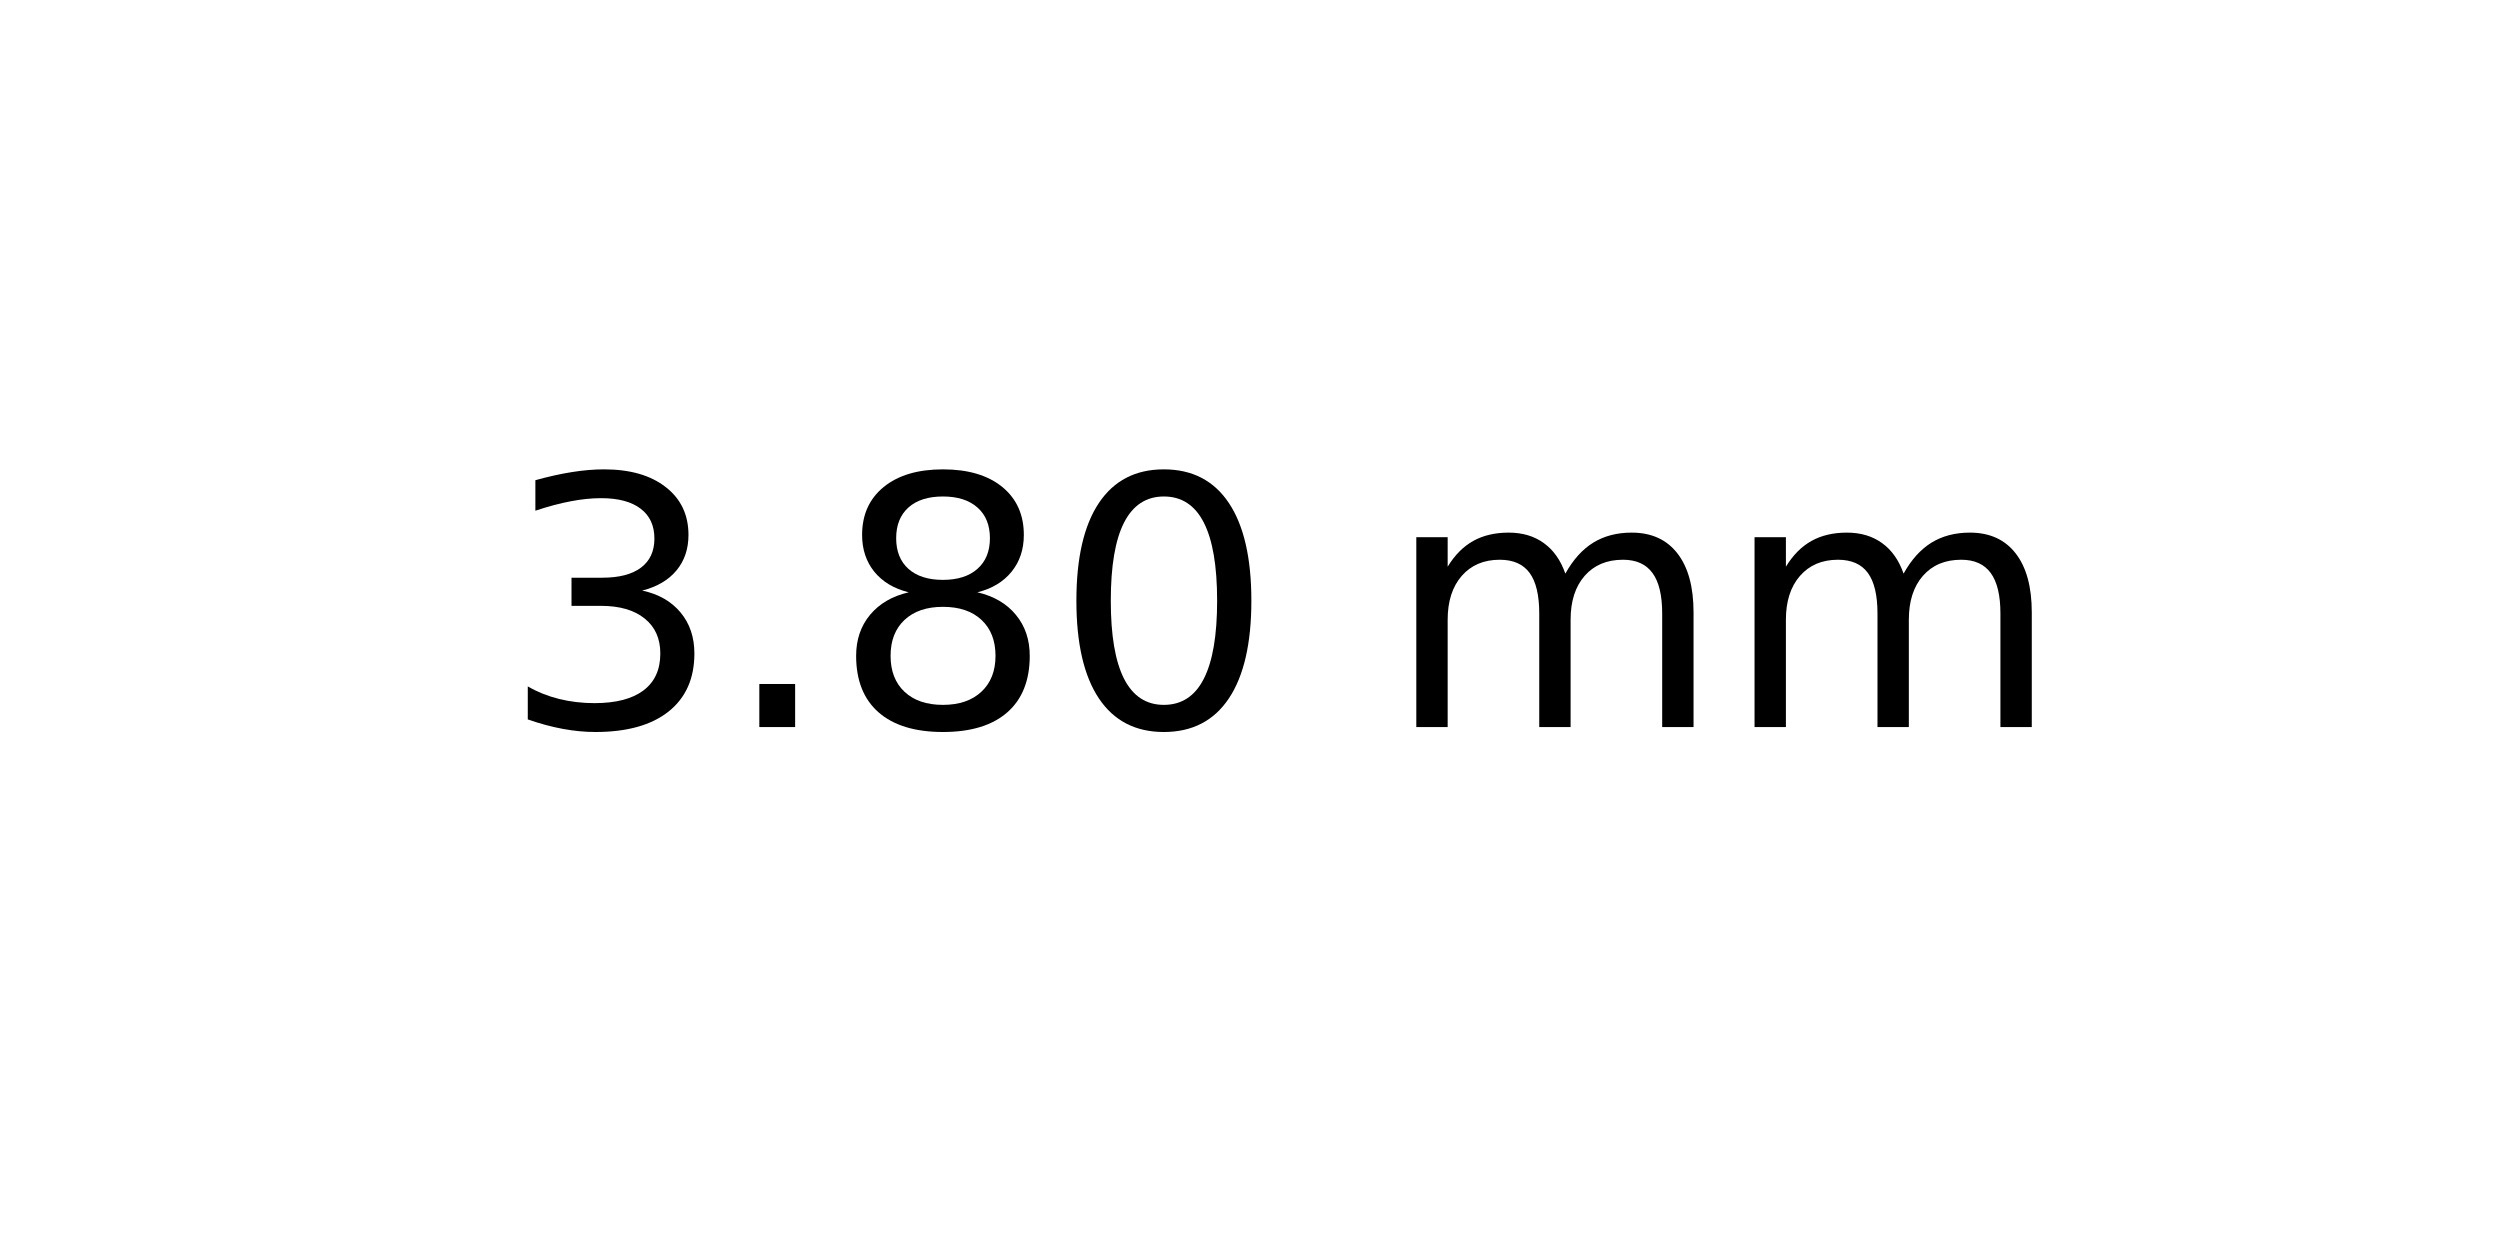
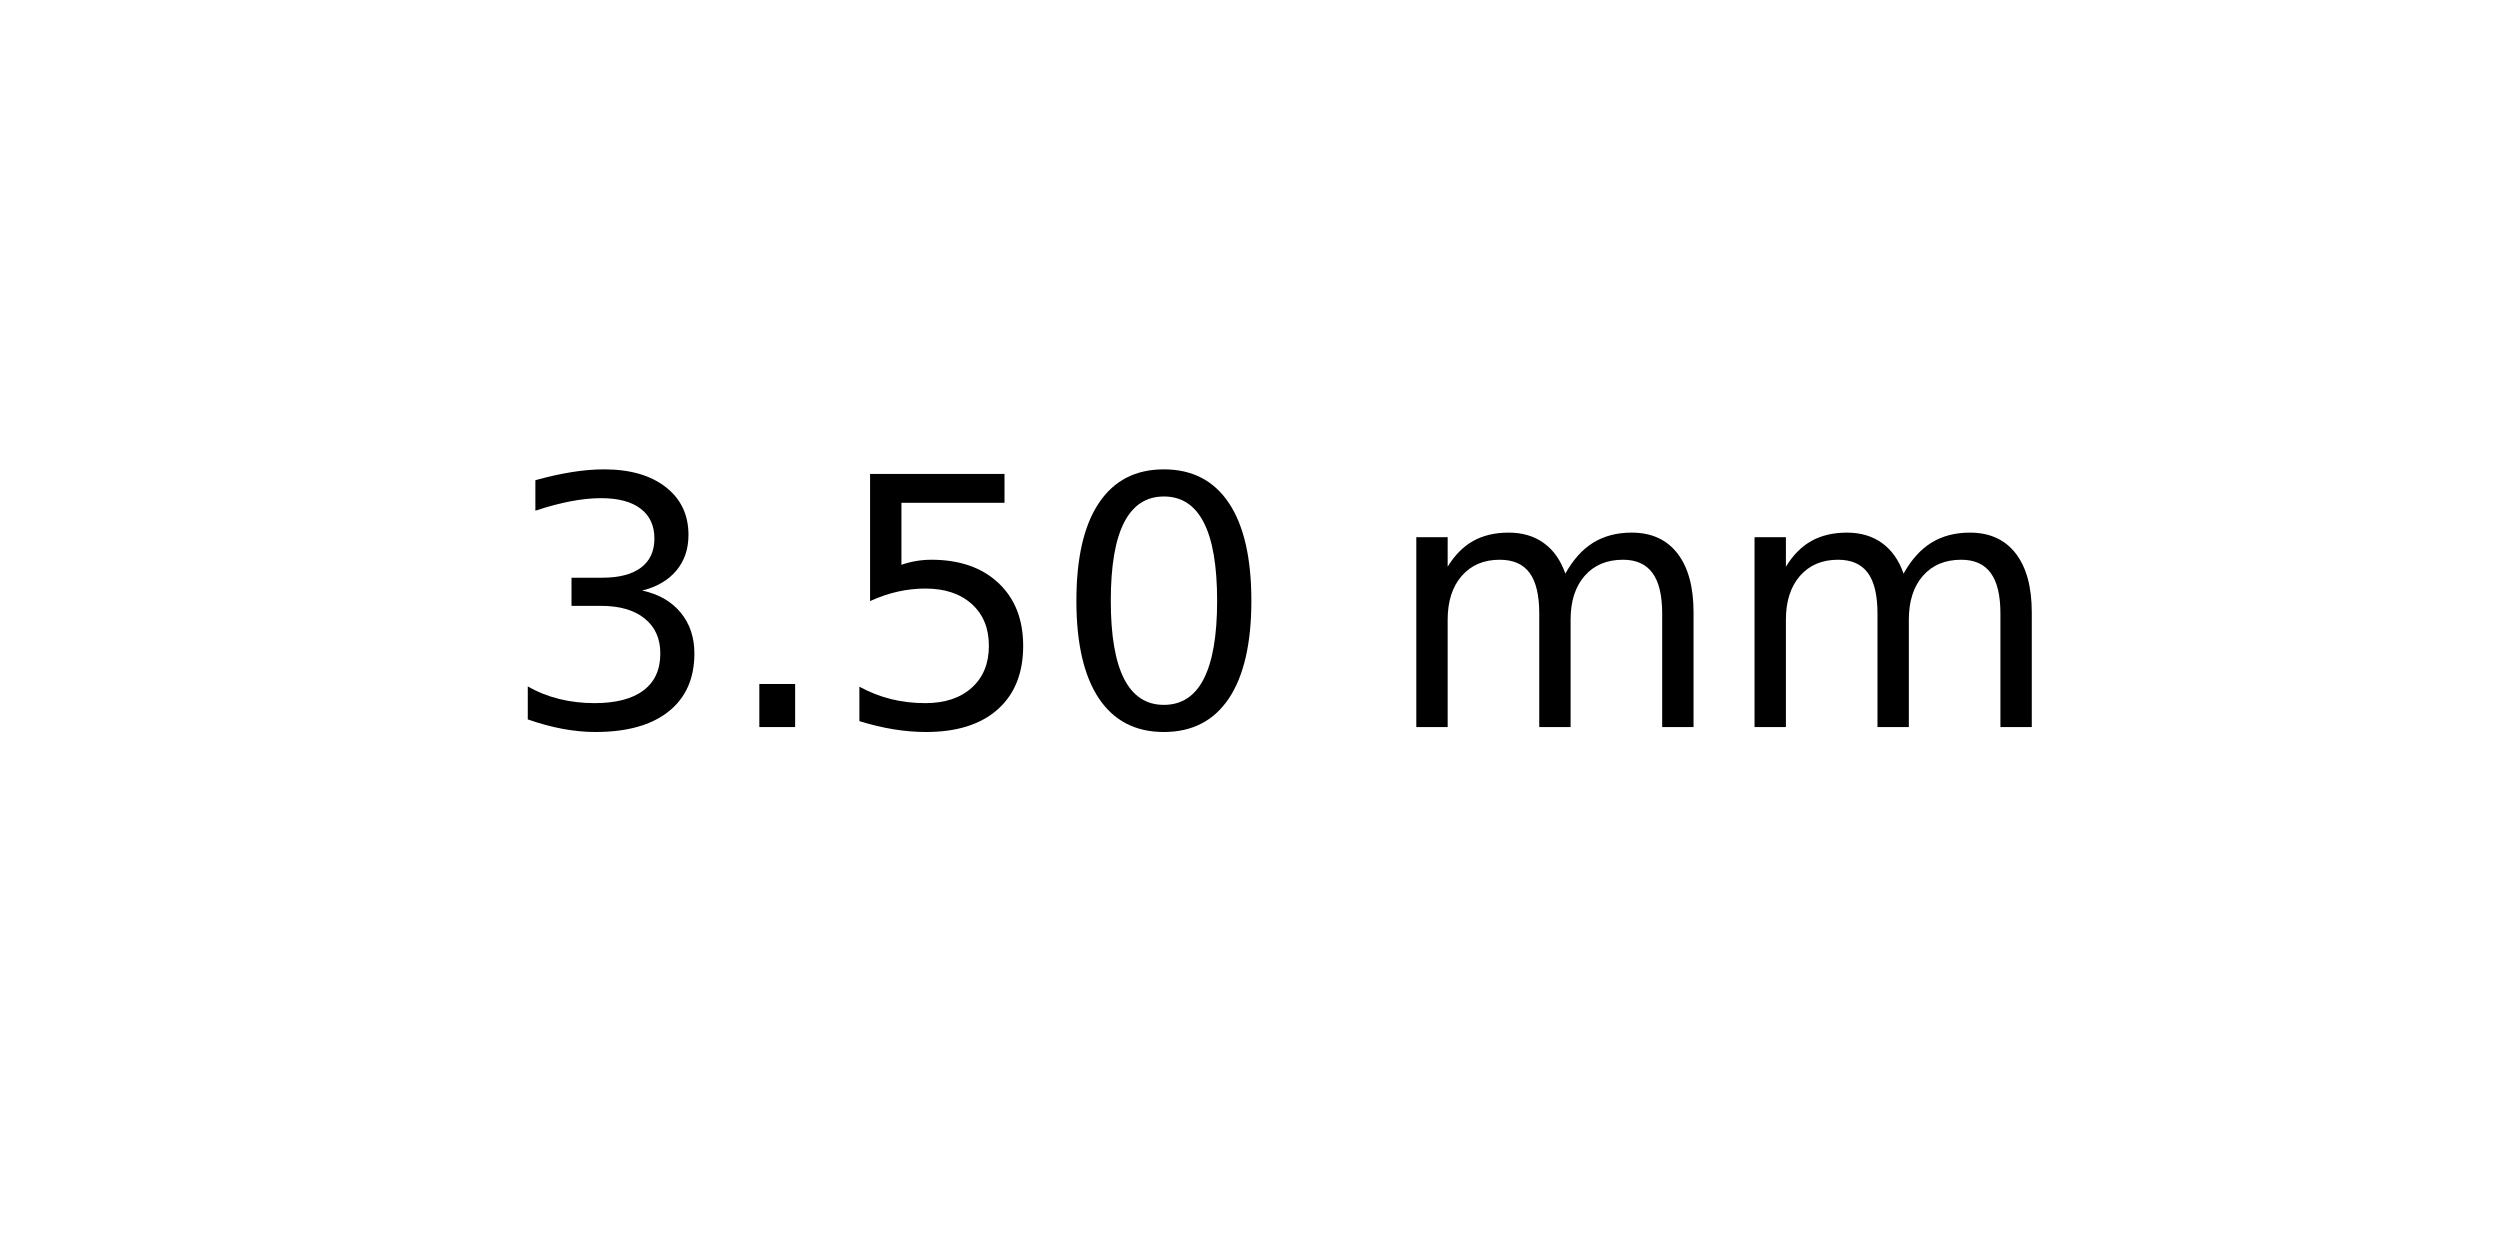
<svg xmlns="http://www.w3.org/2000/svg" xmlns:xlink="http://www.w3.org/1999/xlink" width="72pt" height="36pt" viewBox="0 0 72 36" version="1.1">
  <defs>
    <style type="text/css">*{stroke-linejoin: round; stroke-linecap: butt}</style>
  </defs>
  <g id="figure_1">
    <g id="axes_1">
      <g id="text_1">
        <g transform="translate(14.4375 20.93937) scale(0.1 -0.1)">
          <defs>
            <path id="DejaVuSans-33" d="M 2597 2516  Q 3050 2419 3304 2112  Q 3559 1806 3559 1356  Q 3559 666 3084 287  Q 2609 -91 1734 -91  Q 1441 -91 1130 -33  Q 819 25 488 141  L 488 750  Q 750 597 1062 519  Q 1375 441 1716 441  Q 2309 441 2620 675  Q 2931 909 2931 1356  Q 2931 1769 2642 2001  Q 2353 2234 1838 2234  L 1294 2234  L 1294 2753  L 1863 2753  Q 2328 2753 2575 2939  Q 2822 3125 2822 3475  Q 2822 3834 2567 4026  Q 2313 4219 1838 4219  Q 1578 4219 1281 4162  Q 984 4106 628 3988  L 628 4550  Q 988 4650 1302 4700  Q 1616 4750 1894 4750  Q 2613 4750 3031 4423  Q 3450 4097 3450 3541  Q 3450 3153 3228 2886  Q 3006 2619 2597 2516  z " transform="scale(0.015625)" />
            <path id="DejaVuSans-2e" d="M 684 794  L 1344 794  L 1344 0  L 684 0  L 684 794  z " transform="scale(0.015625)" />
-             <path id="DejaVuSans-38" d="M 2034 2216  Q 1584 2216 1326 1975  Q 1069 1734 1069 1313  Q 1069 891 1326 650  Q 1584 409 2034 409  Q 2484 409 2743 651  Q 3003 894 3003 1313  Q 3003 1734 2745 1975  Q 2488 2216 2034 2216  z M 1403 2484  Q 997 2584 770 2862  Q 544 3141 544 3541  Q 544 4100 942 4425  Q 1341 4750 2034 4750  Q 2731 4750 3128 4425  Q 3525 4100 3525 3541  Q 3525 3141 3298 2862  Q 3072 2584 2669 2484  Q 3125 2378 3379 2068  Q 3634 1759 3634 1313  Q 3634 634 3220 271  Q 2806 -91 2034 -91  Q 1263 -91 848 271  Q 434 634 434 1313  Q 434 1759 690 2068  Q 947 2378 1403 2484  z M 1172 3481  Q 1172 3119 1398 2916  Q 1625 2713 2034 2713  Q 2441 2713 2670 2916  Q 2900 3119 2900 3481  Q 2900 3844 2670 4047  Q 2441 4250 2034 4250  Q 1625 4250 1398 4047  Q 1172 3844 1172 3481  z " transform="scale(0.015625)" />
+             <path id="DejaVuSans-35" d="M 691 4666  L 3169 4666  L 3169 4134  L 1269 4134  L 1269 2991  Q 1406 3038 1543 3061  Q 1681 3084 1819 3084  Q 2600 3084 3056 2656  Q 3513 2228 3513 1497  Q 3513 744 3044 326  Q 2575 -91 1722 -91  Q 1428 -91 1123 -41  Q 819 9 494 109  L 494 744  Q 775 591 1075 516  Q 1375 441 1709 441  Q 2250 441 2565 725  Q 2881 1009 2881 1497  Q 2881 1984 2565 2268  Q 2250 2553 1709 2553  Q 1456 2553 1204 2497  Q 953 2441 691 2322  L 691 4666  z " transform="scale(0.015625)" />
            <path id="DejaVuSans-30" d="M 2034 4250  Q 1547 4250 1301 3770  Q 1056 3291 1056 2328  Q 1056 1369 1301 889  Q 1547 409 2034 409  Q 2525 409 2770 889  Q 3016 1369 3016 2328  Q 3016 3291 2770 3770  Q 2525 4250 2034 4250  z M 2034 4750  Q 2819 4750 3233 4129  Q 3647 3509 3647 2328  Q 3647 1150 3233 529  Q 2819 -91 2034 -91  Q 1250 -91 836 529  Q 422 1150 422 2328  Q 422 3509 836 4129  Q 1250 4750 2034 4750  z " transform="scale(0.015625)" />
            <path id="DejaVuSans-20" transform="scale(0.015625)" />
            <path id="DejaVuSans-6d" d="M 3328 2828  Q 3544 3216 3844 3400  Q 4144 3584 4550 3584  Q 5097 3584 5394 3201  Q 5691 2819 5691 2113  L 5691 0  L 5113 0  L 5113 2094  Q 5113 2597 4934 2840  Q 4756 3084 4391 3084  Q 3944 3084 3684 2787  Q 3425 2491 3425 1978  L 3425 0  L 2847 0  L 2847 2094  Q 2847 2600 2669 2842  Q 2491 3084 2119 3084  Q 1678 3084 1418 2786  Q 1159 2488 1159 1978  L 1159 0  L 581 0  L 581 3500  L 1159 3500  L 1159 2956  Q 1356 3278 1631 3431  Q 1906 3584 2284 3584  Q 2666 3584 2933 3390  Q 3200 3197 3328 2828  z " transform="scale(0.015625)" />
          </defs>
          <use xlink:href="#DejaVuSans-33" />
          <use xlink:href="#DejaVuSans-2e" x="63.623" />
-           <use xlink:href="#DejaVuSans-38" x="95.41" />
+           <use xlink:href="#DejaVuSans-35" x="95.41" />
          <use xlink:href="#DejaVuSans-30" x="159.033" />
          <use xlink:href="#DejaVuSans-20" x="222.656" />
          <use xlink:href="#DejaVuSans-6d" x="254.443" />
          <use xlink:href="#DejaVuSans-6d" x="351.855" />
        </g>
      </g>
    </g>
  </g>
</svg>
